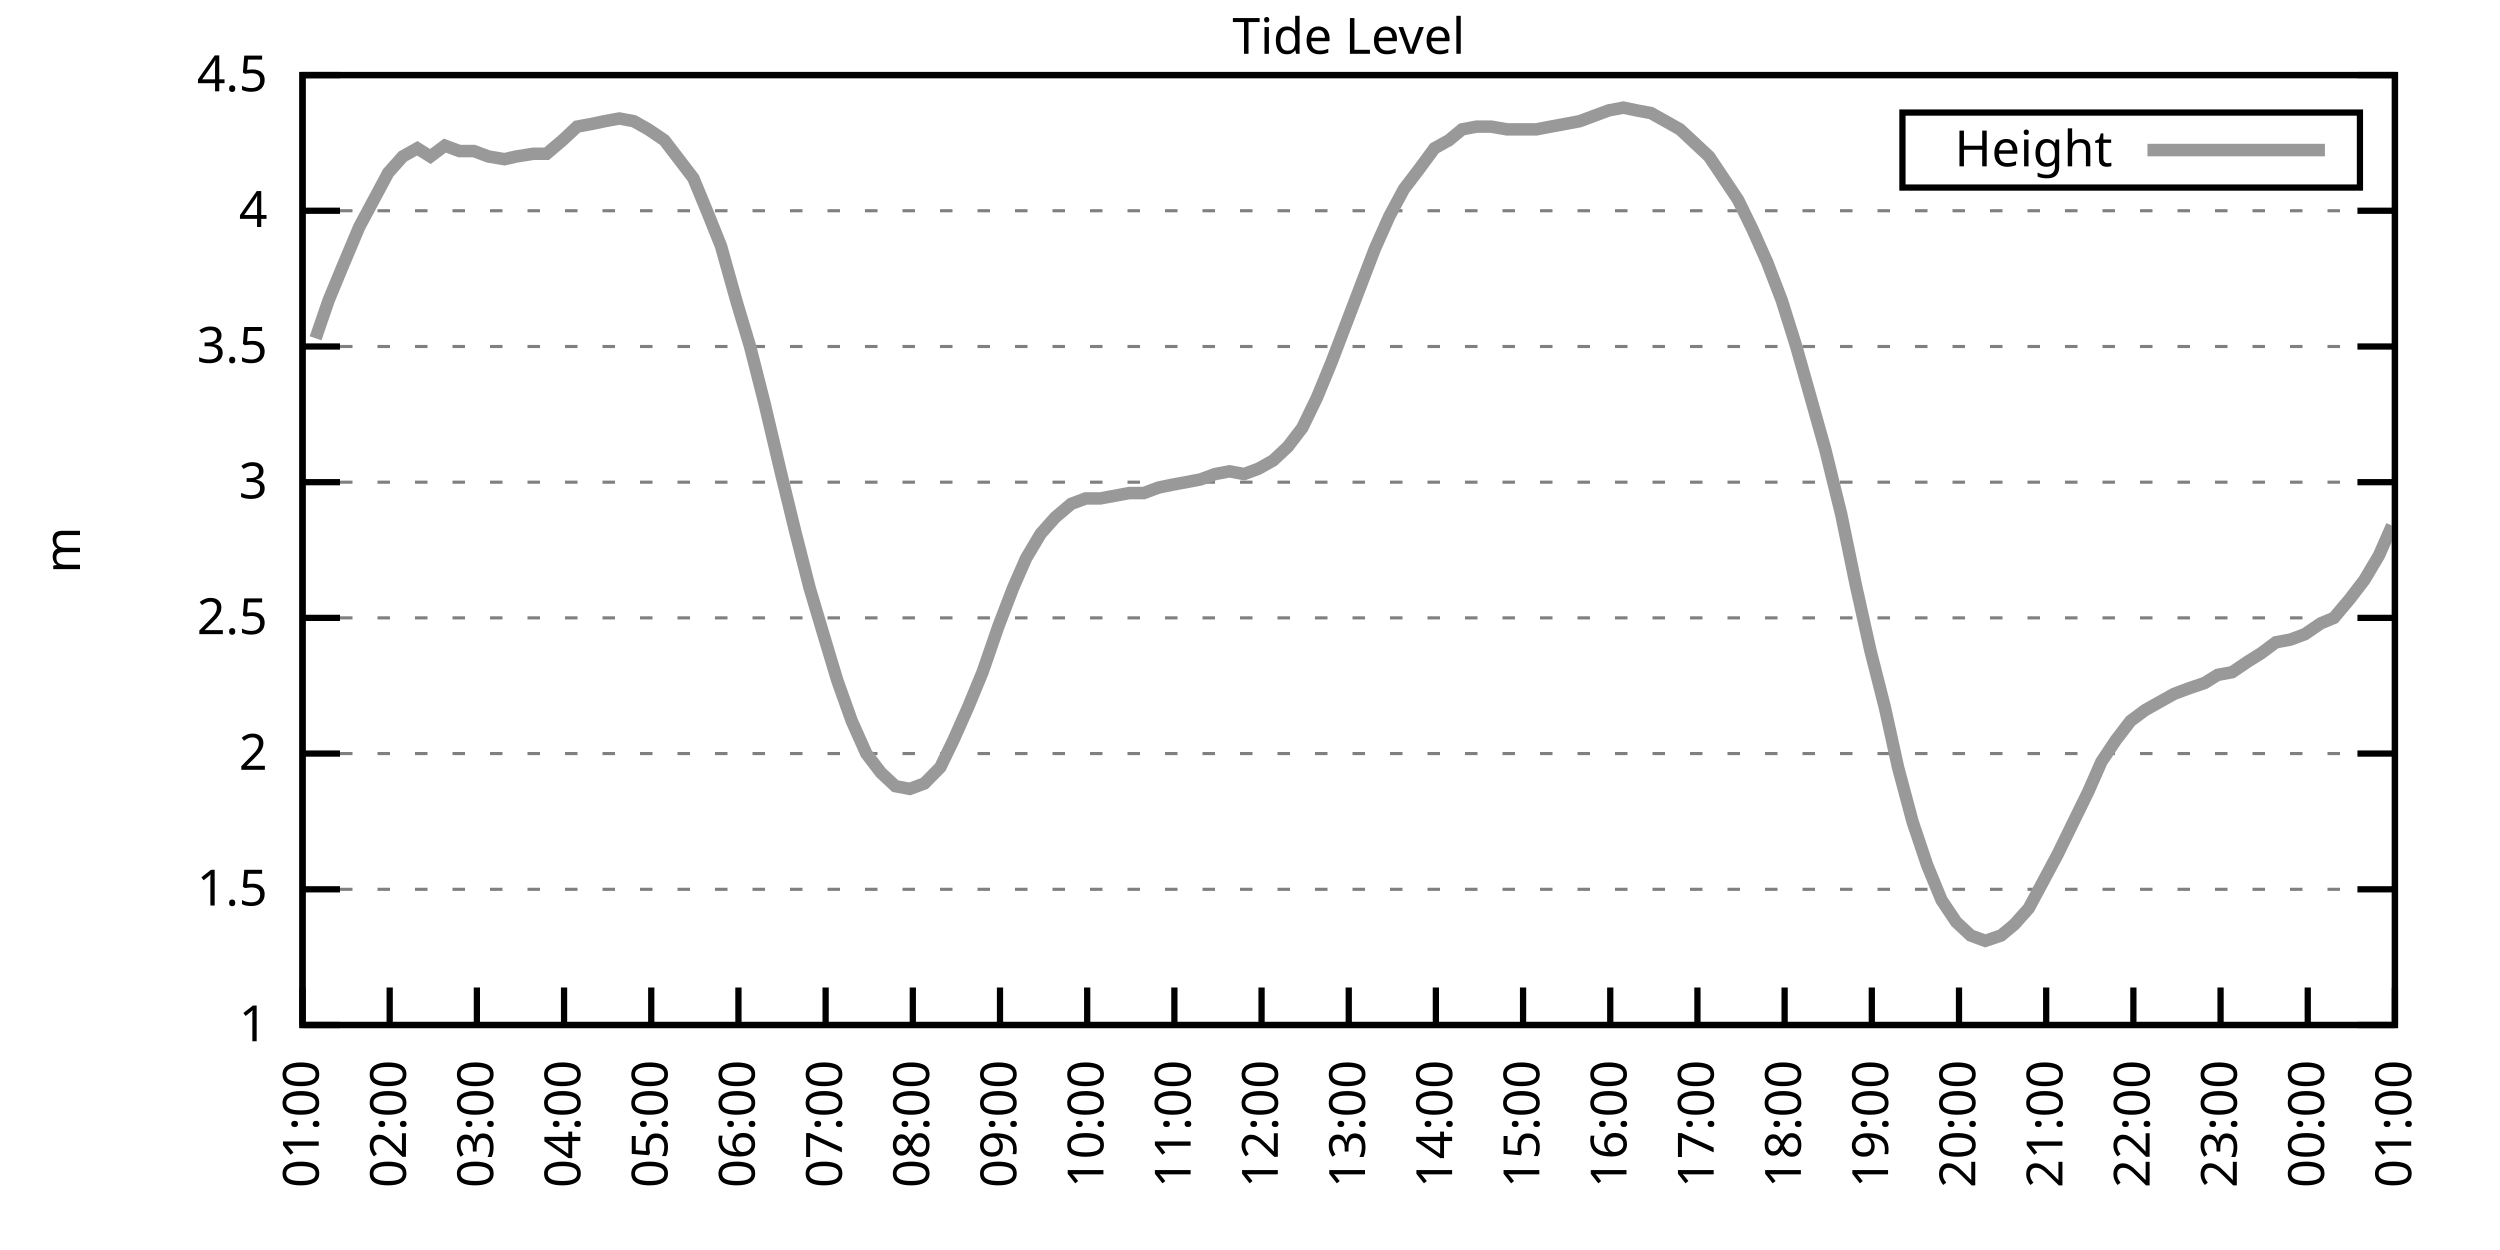
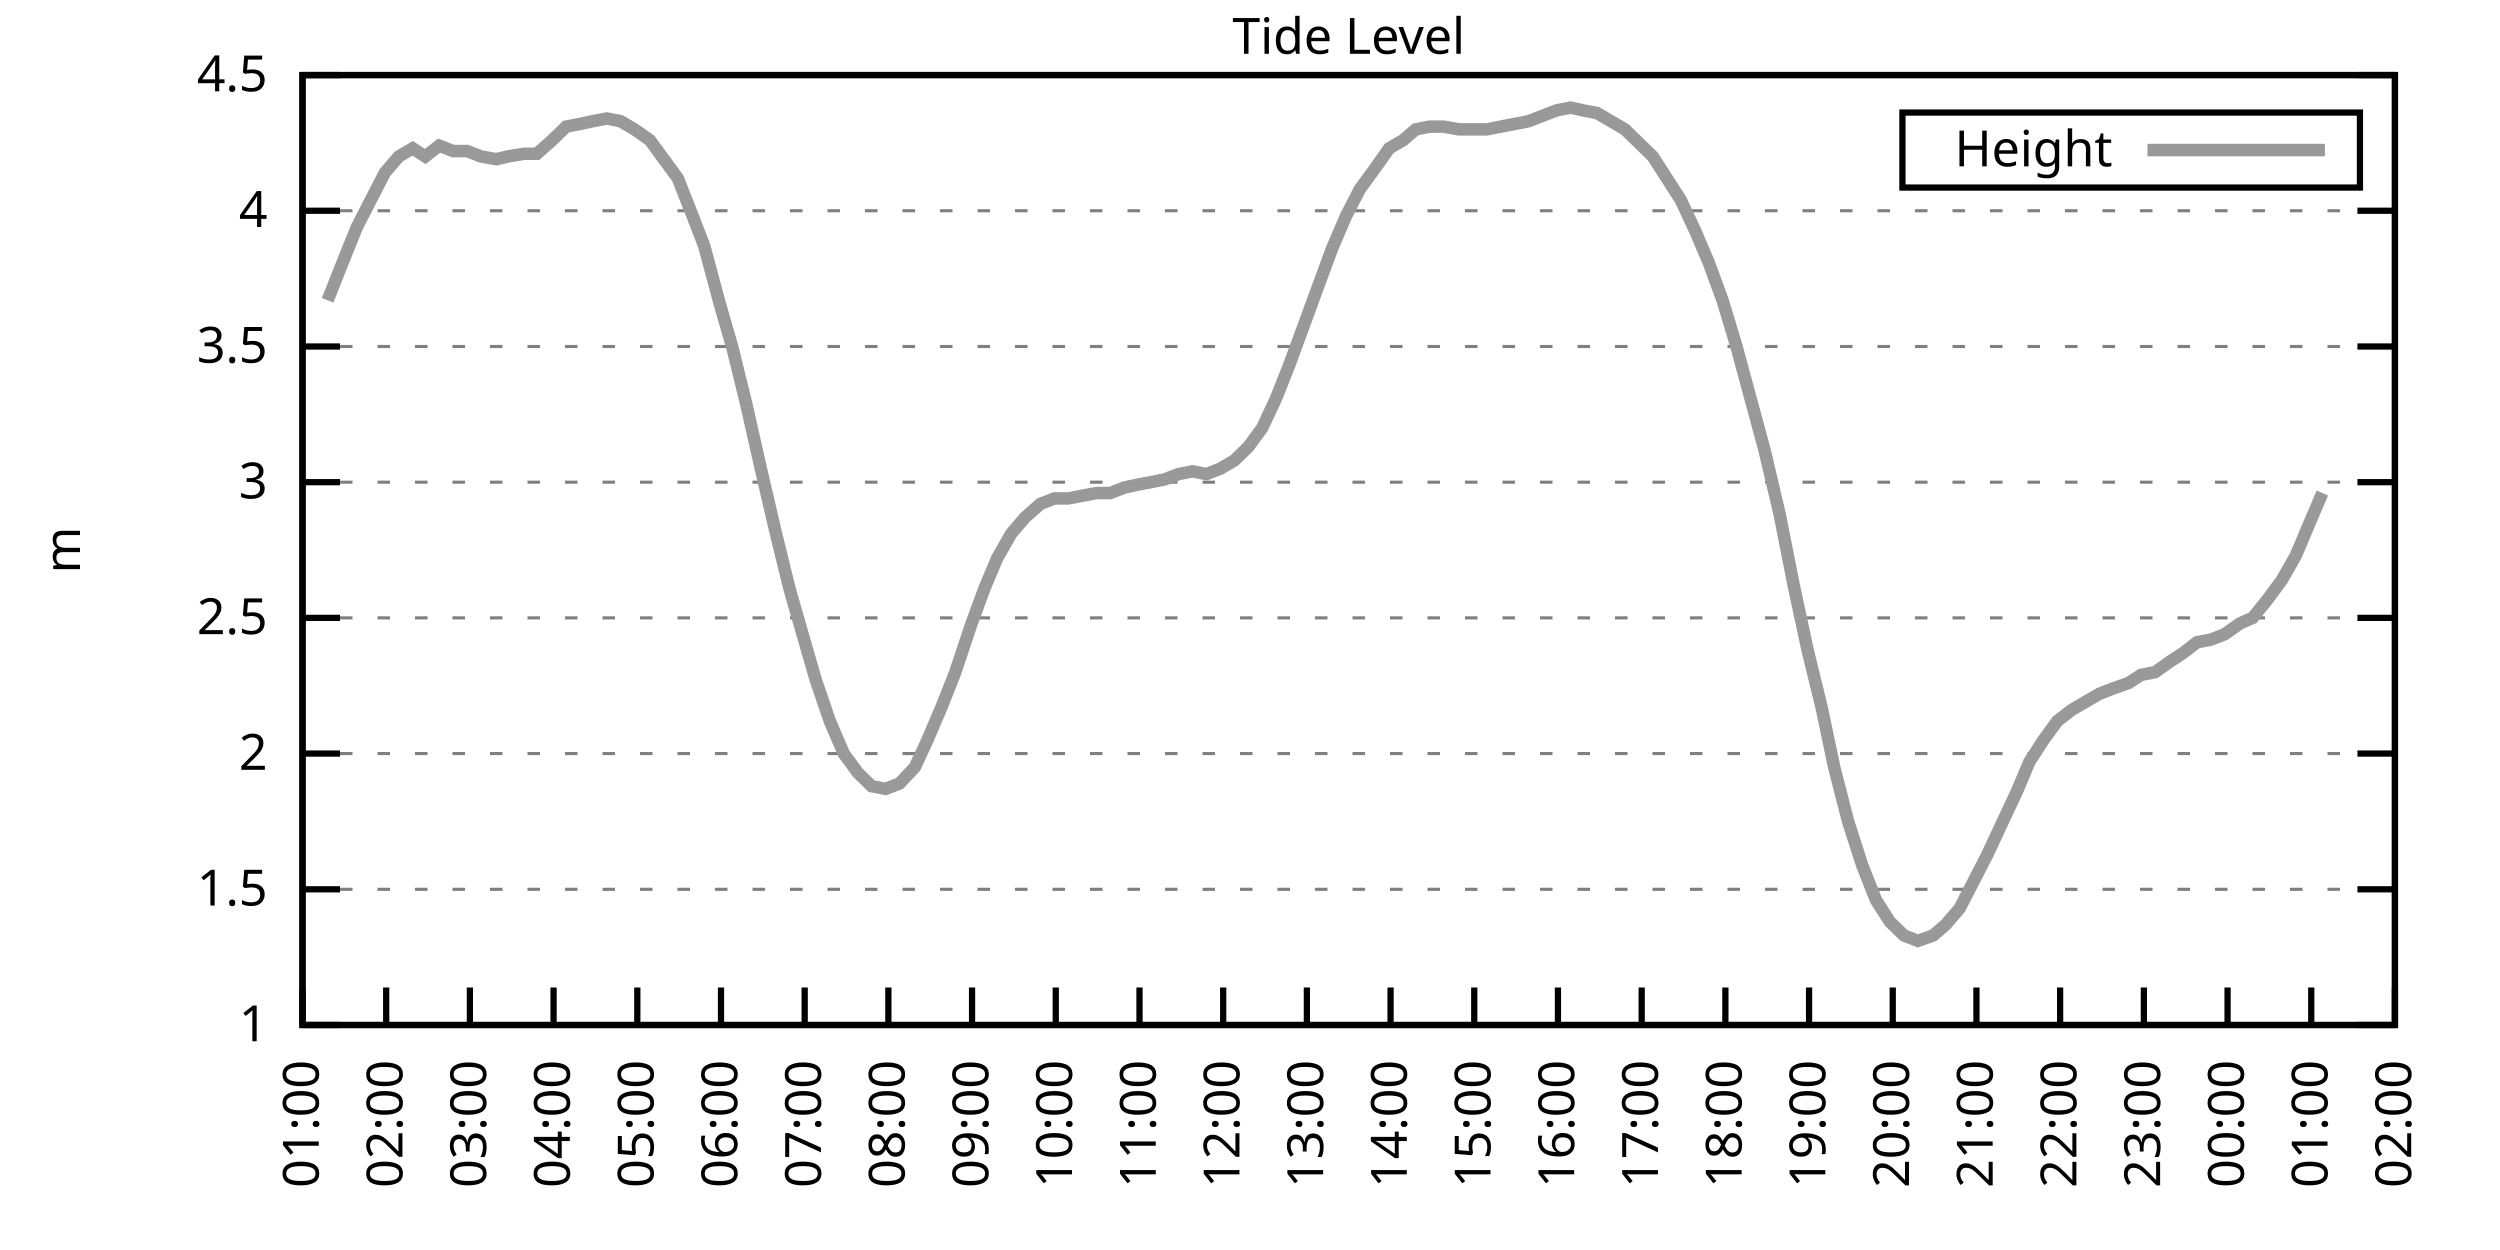
<svg xmlns="http://www.w3.org/2000/svg" xmlns:xlink="http://www.w3.org/1999/xlink" width="400" height="200" viewBox="0 0 400 200">
  <g id="gnuplot_canvas">
    <rect x="0" y="0" width="400" height="200" fill="none" />
    <defs>
      <circle id="gpDot" r="0.5" stroke-width="0.5" stroke="currentColor" />
      <path id="gpPt0" stroke-width="0.333" stroke="currentColor" d="M-1,0 h2 M0,-1 v2" />
      <path id="gpPt1" stroke-width="0.333" stroke="currentColor" d="M-1,-1 L1,1 M1,-1 L-1,1" />
      <path id="gpPt2" stroke-width="0.333" stroke="currentColor" d="M-1,0 L1,0 M0,-1 L0,1 M-1,-1 L1,1 M-1,1 L1,-1" />
      <rect id="gpPt3" stroke-width="0.333" stroke="currentColor" x="-1" y="-1" width="2" height="2" />
      <rect id="gpPt4" stroke-width="0.333" stroke="currentColor" fill="currentColor" x="-1" y="-1" width="2" height="2" />
      <circle id="gpPt5" stroke-width="0.333" stroke="currentColor" cx="0" cy="0" r="1" />
      <use xlink:href="#gpPt5" id="gpPt6" fill="currentColor" stroke="none" />
      <path id="gpPt7" stroke-width="0.333" stroke="currentColor" d="M0,-1.33 L-1.33,0.67 L1.33,0.67 z" />
      <use xlink:href="#gpPt7" id="gpPt8" fill="currentColor" stroke="none" />
      <use xlink:href="#gpPt7" id="gpPt9" stroke="currentColor" transform="rotate(180)" />
      <use xlink:href="#gpPt9" id="gpPt10" fill="currentColor" stroke="none" />
      <use xlink:href="#gpPt3" id="gpPt11" stroke="currentColor" transform="rotate(45)" />
      <use xlink:href="#gpPt11" id="gpPt12" fill="currentColor" stroke="none" />
      <path id="gpPt13" stroke-width="0.333" stroke="currentColor" d="M0,1.330 L1.265,0.411 L0.782,-1.067 L-0.782,-1.076 L-1.265,0.411 z" />
      <use xlink:href="#gpPt13" id="gpPt14" fill="currentColor" stroke="none" />
      <filter id="textbox" filterUnits="objectBoundingBox" x="0" y="0" height="1" width="1">
        <feFlood flood-color="white" flood-opacity="1" result="bgnd" />
        <feComposite in="SourceGraphic" in2="bgnd" operator="atop" />
      </filter>
      <filter id="greybox" filterUnits="objectBoundingBox" x="0" y="0" height="1" width="1">
        <feFlood flood-color="lightgrey" flood-opacity="1" result="grey" />
        <feComposite in="SourceGraphic" in2="grey" operator="atop" />
      </filter>
    </defs>
    <g fill="none" color="white" stroke="currentColor" stroke-width="1.00" stroke-linecap="butt" stroke-linejoin="miter">
</g>
    <g fill="none" color="black" stroke="currentColor" stroke-width="1.00" stroke-linecap="butt" stroke-linejoin="miter">
      <g stroke="none" shape-rendering="crispEdges">
        <polygon fill="rgb(255, 255, 255)" points="48.40,164.00 383.18,164.00 383.18,12.02 48.40,12.02 " />
      </g>
    </g>
    <g fill="none" color="black" stroke="currentColor" stroke-width="1.00" stroke-linecap="butt" stroke-linejoin="miter">
</g>
    <g fill="none" color="black" stroke="black" stroke-width="0.50" stroke-linecap="butt" stroke-linejoin="miter">
</g>
    <g fill="none" color="gray" stroke="currentColor" stroke-width="0.50" stroke-linecap="butt" stroke-linejoin="miter">
      <path stroke="gray" stroke-dasharray="2,4" class="gridline" d="M48.40,164.00 L383.19,164.00  " />
    </g>
    <g fill="none" color="gray" stroke="gray" stroke-width="1.00" stroke-linecap="butt" stroke-linejoin="miter">
</g>
    <g fill="none" color="black" stroke="currentColor" stroke-width="1.00" stroke-linecap="butt" stroke-linejoin="miter">
      <path stroke="black" d="M48.40,164.00 L54.40,164.00 M383.19,164.00 L377.19,164.00  " />
      <g transform="translate(42.80,166.60)" stroke="none" fill="black" font-family="Sans" font-size="8.00" text-anchor="end">
        <text>
          <tspan font-family="Sans"> 1</tspan>
        </text>
      </g>
    </g>
    <g fill="none" color="black" stroke="currentColor" stroke-width="1.00" stroke-linecap="butt" stroke-linejoin="miter">
</g>
    <g fill="none" color="black" stroke="black" stroke-width="0.50" stroke-linecap="butt" stroke-linejoin="miter">
</g>
    <g fill="none" color="gray" stroke="currentColor" stroke-width="0.50" stroke-linecap="butt" stroke-linejoin="miter">
      <path stroke="gray" stroke-dasharray="2,4" class="gridline" d="M48.40,142.29 L383.19,142.29  " />
    </g>
    <g fill="none" color="gray" stroke="gray" stroke-width="1.00" stroke-linecap="butt" stroke-linejoin="miter">
</g>
    <g fill="none" color="black" stroke="currentColor" stroke-width="1.00" stroke-linecap="butt" stroke-linejoin="miter">
      <path stroke="black" d="M48.40,142.29 L54.40,142.29 M383.19,142.29 L377.19,142.29  " />
      <g transform="translate(42.80,144.89)" stroke="none" fill="black" font-family="Sans" font-size="8.00" text-anchor="end">
        <text>
          <tspan font-family="Sans"> 1.5</tspan>
        </text>
      </g>
    </g>
    <g fill="none" color="black" stroke="currentColor" stroke-width="1.00" stroke-linecap="butt" stroke-linejoin="miter">
</g>
    <g fill="none" color="black" stroke="black" stroke-width="0.50" stroke-linecap="butt" stroke-linejoin="miter">
</g>
    <g fill="none" color="gray" stroke="currentColor" stroke-width="0.50" stroke-linecap="butt" stroke-linejoin="miter">
      <path stroke="gray" stroke-dasharray="2,4" class="gridline" d="M48.40,120.57 L383.19,120.57  " />
    </g>
    <g fill="none" color="gray" stroke="gray" stroke-width="1.00" stroke-linecap="butt" stroke-linejoin="miter">
</g>
    <g fill="none" color="black" stroke="currentColor" stroke-width="1.00" stroke-linecap="butt" stroke-linejoin="miter">
      <path stroke="black" d="M48.40,120.57 L54.40,120.57 M383.19,120.57 L377.19,120.57  " />
      <g transform="translate(42.80,123.17)" stroke="none" fill="black" font-family="Sans" font-size="8.00" text-anchor="end">
        <text>
          <tspan font-family="Sans"> 2</tspan>
        </text>
      </g>
    </g>
    <g fill="none" color="black" stroke="currentColor" stroke-width="1.00" stroke-linecap="butt" stroke-linejoin="miter">
</g>
    <g fill="none" color="black" stroke="black" stroke-width="0.50" stroke-linecap="butt" stroke-linejoin="miter">
</g>
    <g fill="none" color="gray" stroke="currentColor" stroke-width="0.50" stroke-linecap="butt" stroke-linejoin="miter">
      <path stroke="gray" stroke-dasharray="2,4" class="gridline" d="M48.40,98.86 L383.19,98.86  " />
    </g>
    <g fill="none" color="gray" stroke="gray" stroke-width="1.00" stroke-linecap="butt" stroke-linejoin="miter">
</g>
    <g fill="none" color="black" stroke="currentColor" stroke-width="1.00" stroke-linecap="butt" stroke-linejoin="miter">
      <path stroke="black" d="M48.40,98.86 L54.40,98.86 M383.19,98.86 L377.19,98.86  " />
      <g transform="translate(42.80,101.46)" stroke="none" fill="black" font-family="Sans" font-size="8.00" text-anchor="end">
        <text>
          <tspan font-family="Sans"> 2.5</tspan>
        </text>
      </g>
    </g>
    <g fill="none" color="black" stroke="currentColor" stroke-width="1.00" stroke-linecap="butt" stroke-linejoin="miter">
</g>
    <g fill="none" color="black" stroke="black" stroke-width="0.50" stroke-linecap="butt" stroke-linejoin="miter">
</g>
    <g fill="none" color="gray" stroke="currentColor" stroke-width="0.50" stroke-linecap="butt" stroke-linejoin="miter">
      <path stroke="gray" stroke-dasharray="2,4" class="gridline" d="M48.40,77.15 L383.19,77.15  " />
    </g>
    <g fill="none" color="gray" stroke="gray" stroke-width="1.00" stroke-linecap="butt" stroke-linejoin="miter">
</g>
    <g fill="none" color="black" stroke="currentColor" stroke-width="1.00" stroke-linecap="butt" stroke-linejoin="miter">
      <path stroke="black" d="M48.40,77.15 L54.40,77.15 M383.19,77.15 L377.19,77.15  " />
      <g transform="translate(42.80,79.75)" stroke="none" fill="black" font-family="Sans" font-size="8.00" text-anchor="end">
        <text>
          <tspan font-family="Sans"> 3</tspan>
        </text>
      </g>
    </g>
    <g fill="none" color="black" stroke="currentColor" stroke-width="1.00" stroke-linecap="butt" stroke-linejoin="miter">
</g>
    <g fill="none" color="black" stroke="black" stroke-width="0.50" stroke-linecap="butt" stroke-linejoin="miter">
</g>
    <g fill="none" color="gray" stroke="currentColor" stroke-width="0.50" stroke-linecap="butt" stroke-linejoin="miter">
      <path stroke="gray" stroke-dasharray="2,4" class="gridline" d="M48.40,55.44 L383.19,55.44  " />
    </g>
    <g fill="none" color="gray" stroke="gray" stroke-width="1.00" stroke-linecap="butt" stroke-linejoin="miter">
</g>
    <g fill="none" color="black" stroke="currentColor" stroke-width="1.00" stroke-linecap="butt" stroke-linejoin="miter">
      <path stroke="black" d="M48.40,55.44 L54.40,55.44 M383.19,55.44 L377.19,55.44  " />
      <g transform="translate(42.80,58.04)" stroke="none" fill="black" font-family="Sans" font-size="8.00" text-anchor="end">
        <text>
          <tspan font-family="Sans"> 3.5</tspan>
        </text>
      </g>
    </g>
    <g fill="none" color="black" stroke="currentColor" stroke-width="1.00" stroke-linecap="butt" stroke-linejoin="miter">
</g>
    <g fill="none" color="black" stroke="black" stroke-width="0.50" stroke-linecap="butt" stroke-linejoin="miter">
</g>
    <g fill="none" color="gray" stroke="currentColor" stroke-width="0.50" stroke-linecap="butt" stroke-linejoin="miter">
      <path stroke="gray" stroke-dasharray="2,4" class="gridline" d="M48.40,33.72 L383.19,33.72  " />
    </g>
    <g fill="none" color="gray" stroke="gray" stroke-width="1.00" stroke-linecap="butt" stroke-linejoin="miter">
</g>
    <g fill="none" color="black" stroke="currentColor" stroke-width="1.00" stroke-linecap="butt" stroke-linejoin="miter">
      <path stroke="black" d="M48.40,33.72 L54.40,33.72 M383.19,33.72 L377.19,33.72  " />
      <g transform="translate(42.80,36.32)" stroke="none" fill="black" font-family="Sans" font-size="8.00" text-anchor="end">
        <text>
          <tspan font-family="Sans"> 4</tspan>
        </text>
      </g>
    </g>
    <g fill="none" color="black" stroke="currentColor" stroke-width="1.00" stroke-linecap="butt" stroke-linejoin="miter">
</g>
    <g fill="none" color="black" stroke="black" stroke-width="0.50" stroke-linecap="butt" stroke-linejoin="miter">
</g>
    <g fill="none" color="gray" stroke="currentColor" stroke-width="0.50" stroke-linecap="butt" stroke-linejoin="miter">
      <path stroke="gray" stroke-dasharray="2,4" class="gridline" d="M48.40,12.01 L383.19,12.01  " />
    </g>
    <g fill="none" color="gray" stroke="gray" stroke-width="1.00" stroke-linecap="butt" stroke-linejoin="miter">
</g>
    <g fill="none" color="black" stroke="currentColor" stroke-width="1.00" stroke-linecap="butt" stroke-linejoin="miter">
      <path stroke="black" d="M48.40,12.01 L54.40,12.01 M383.19,12.01 L377.19,12.01  " />
      <g transform="translate(42.80,14.61)" stroke="none" fill="black" font-family="Sans" font-size="8.00" text-anchor="end">
        <text>
          <tspan font-family="Sans"> 4.5</tspan>
        </text>
      </g>
    </g>
    <g fill="none" color="black" stroke="currentColor" stroke-width="1.00" stroke-linecap="butt" stroke-linejoin="miter">
      <path stroke="black" d="M48.40,164.00 L48.40,158.00  " />
      <g transform="translate(51.00,169.60) rotate(270.00)" stroke="none" fill="black" font-family="Sans" font-size="8.00" text-anchor="end">
        <text>
          <tspan font-family="Sans">01:00</tspan>
        </text>
      </g>
    </g>
    <g fill="none" color="black" stroke="currentColor" stroke-width="1.00" stroke-linecap="butt" stroke-linejoin="miter">
-       <path stroke="black" d="M62.35,164.00 L62.35,158.00  " />
-       <g transform="translate(64.95,169.60) rotate(270.00)" stroke="none" fill="black" font-family="Sans" font-size="8.00" text-anchor="end">
+       <path stroke="black" d="M61.79,164.00 L61.79,158.00  " />
+       <g transform="translate(64.39,169.60) rotate(270.00)" stroke="none" fill="black" font-family="Sans" font-size="8.00" text-anchor="end">
        <text>
          <tspan font-family="Sans">02:00</tspan>
        </text>
      </g>
    </g>
    <g fill="none" color="black" stroke="currentColor" stroke-width="1.00" stroke-linecap="butt" stroke-linejoin="miter">
-       <path stroke="black" d="M76.30,164.00 L76.30,158.00  " />
-       <g transform="translate(78.90,169.60) rotate(270.00)" stroke="none" fill="black" font-family="Sans" font-size="8.00" text-anchor="end">
+       <path stroke="black" d="M75.18,164.00 L75.18,158.00  " />
+       <g transform="translate(77.78,169.60) rotate(270.00)" stroke="none" fill="black" font-family="Sans" font-size="8.00" text-anchor="end">
        <text>
          <tspan font-family="Sans">03:00</tspan>
        </text>
      </g>
    </g>
    <g fill="none" color="black" stroke="currentColor" stroke-width="1.00" stroke-linecap="butt" stroke-linejoin="miter">
-       <path stroke="black" d="M90.25,164.00 L90.25,158.00  " />
-       <g transform="translate(92.85,169.60) rotate(270.00)" stroke="none" fill="black" font-family="Sans" font-size="8.00" text-anchor="end">
+       <path stroke="black" d="M88.57,164.00 L88.57,158.00  " />
+       <g transform="translate(91.17,169.60) rotate(270.00)" stroke="none" fill="black" font-family="Sans" font-size="8.00" text-anchor="end">
        <text>
          <tspan font-family="Sans">04:00</tspan>
        </text>
      </g>
    </g>
    <g fill="none" color="black" stroke="currentColor" stroke-width="1.00" stroke-linecap="butt" stroke-linejoin="miter">
-       <path stroke="black" d="M104.20,164.00 L104.20,158.00  " />
-       <g transform="translate(106.80,169.60) rotate(270.00)" stroke="none" fill="black" font-family="Sans" font-size="8.00" text-anchor="end">
+       <path stroke="black" d="M101.97,164.00 L101.97,158.00  " />
+       <g transform="translate(104.57,169.60) rotate(270.00)" stroke="none" fill="black" font-family="Sans" font-size="8.00" text-anchor="end">
        <text>
          <tspan font-family="Sans">05:00</tspan>
        </text>
      </g>
    </g>
    <g fill="none" color="black" stroke="currentColor" stroke-width="1.00" stroke-linecap="butt" stroke-linejoin="miter">
-       <path stroke="black" d="M118.15,164.00 L118.15,158.00  " />
-       <g transform="translate(120.75,169.60) rotate(270.00)" stroke="none" fill="black" font-family="Sans" font-size="8.00" text-anchor="end">
+       <path stroke="black" d="M115.36,164.00 L115.36,158.00  " />
+       <g transform="translate(117.96,169.60) rotate(270.00)" stroke="none" fill="black" font-family="Sans" font-size="8.00" text-anchor="end">
        <text>
          <tspan font-family="Sans">06:00</tspan>
        </text>
      </g>
    </g>
    <g fill="none" color="black" stroke="currentColor" stroke-width="1.00" stroke-linecap="butt" stroke-linejoin="miter">
-       <path stroke="black" d="M132.10,164.00 L132.10,158.00  " />
-       <g transform="translate(134.70,169.60) rotate(270.00)" stroke="none" fill="black" font-family="Sans" font-size="8.00" text-anchor="end">
+       <path stroke="black" d="M128.75,164.00 L128.75,158.00  " />
+       <g transform="translate(131.35,169.60) rotate(270.00)" stroke="none" fill="black" font-family="Sans" font-size="8.00" text-anchor="end">
        <text>
          <tspan font-family="Sans">07:00</tspan>
        </text>
      </g>
    </g>
    <g fill="none" color="black" stroke="currentColor" stroke-width="1.00" stroke-linecap="butt" stroke-linejoin="miter">
-       <path stroke="black" d="M146.05,164.00 L146.05,158.00  " />
-       <g transform="translate(148.65,169.60) rotate(270.00)" stroke="none" fill="black" font-family="Sans" font-size="8.00" text-anchor="end">
+       <path stroke="black" d="M142.14,164.00 L142.14,158.00  " />
+       <g transform="translate(144.74,169.60) rotate(270.00)" stroke="none" fill="black" font-family="Sans" font-size="8.00" text-anchor="end">
        <text>
          <tspan font-family="Sans">08:00</tspan>
        </text>
      </g>
    </g>
    <g fill="none" color="black" stroke="currentColor" stroke-width="1.00" stroke-linecap="butt" stroke-linejoin="miter">
-       <path stroke="black" d="M160.00,164.00 L160.00,158.00  " />
-       <g transform="translate(162.60,169.60) rotate(270.00)" stroke="none" fill="black" font-family="Sans" font-size="8.00" text-anchor="end">
+       <path stroke="black" d="M155.53,164.00 L155.53,158.00  " />
+       <g transform="translate(158.13,169.60) rotate(270.00)" stroke="none" fill="black" font-family="Sans" font-size="8.00" text-anchor="end">
        <text>
          <tspan font-family="Sans">09:00</tspan>
        </text>
      </g>
    </g>
    <g fill="none" color="black" stroke="currentColor" stroke-width="1.00" stroke-linecap="butt" stroke-linejoin="miter">
-       <path stroke="black" d="M173.95,164.00 L173.95,158.00  " />
-       <g transform="translate(176.55,169.60) rotate(270.00)" stroke="none" fill="black" font-family="Sans" font-size="8.00" text-anchor="end">
+       <path stroke="black" d="M168.92,164.00 L168.92,158.00  " />
+       <g transform="translate(171.52,169.60) rotate(270.00)" stroke="none" fill="black" font-family="Sans" font-size="8.00" text-anchor="end">
        <text>
          <tspan font-family="Sans">10:00</tspan>
        </text>
      </g>
    </g>
    <g fill="none" color="black" stroke="currentColor" stroke-width="1.00" stroke-linecap="butt" stroke-linejoin="miter">
-       <path stroke="black" d="M187.90,164.00 L187.90,158.00  " />
-       <g transform="translate(190.50,169.60) rotate(270.00)" stroke="none" fill="black" font-family="Sans" font-size="8.00" text-anchor="end">
+       <path stroke="black" d="M182.32,164.00 L182.32,158.00  " />
+       <g transform="translate(184.92,169.60) rotate(270.00)" stroke="none" fill="black" font-family="Sans" font-size="8.00" text-anchor="end">
        <text>
          <tspan font-family="Sans">11:00</tspan>
        </text>
      </g>
    </g>
    <g fill="none" color="black" stroke="currentColor" stroke-width="1.00" stroke-linecap="butt" stroke-linejoin="miter">
-       <path stroke="black" d="M201.85,164.00 L201.85,158.00  " />
-       <g transform="translate(204.45,169.60) rotate(270.00)" stroke="none" fill="black" font-family="Sans" font-size="8.00" text-anchor="end">
+       <path stroke="black" d="M195.71,164.00 L195.71,158.00  " />
+       <g transform="translate(198.31,169.60) rotate(270.00)" stroke="none" fill="black" font-family="Sans" font-size="8.00" text-anchor="end">
        <text>
          <tspan font-family="Sans">12:00</tspan>
        </text>
      </g>
    </g>
    <g fill="none" color="black" stroke="currentColor" stroke-width="1.00" stroke-linecap="butt" stroke-linejoin="miter">
-       <path stroke="black" d="M215.80,164.00 L215.80,158.00  " />
-       <g transform="translate(218.40,169.60) rotate(270.00)" stroke="none" fill="black" font-family="Sans" font-size="8.00" text-anchor="end">
+       <path stroke="black" d="M209.10,164.00 L209.10,158.00  " />
+       <g transform="translate(211.70,169.60) rotate(270.00)" stroke="none" fill="black" font-family="Sans" font-size="8.00" text-anchor="end">
        <text>
          <tspan font-family="Sans">13:00</tspan>
        </text>
      </g>
    </g>
    <g fill="none" color="black" stroke="currentColor" stroke-width="1.00" stroke-linecap="butt" stroke-linejoin="miter">
-       <path stroke="black" d="M229.74,164.00 L229.74,158.00  " />
-       <g transform="translate(232.34,169.60) rotate(270.00)" stroke="none" fill="black" font-family="Sans" font-size="8.00" text-anchor="end">
+       <path stroke="black" d="M222.49,164.00 L222.49,158.00  " />
+       <g transform="translate(225.09,169.60) rotate(270.00)" stroke="none" fill="black" font-family="Sans" font-size="8.00" text-anchor="end">
        <text>
          <tspan font-family="Sans">14:00</tspan>
        </text>
      </g>
    </g>
    <g fill="none" color="black" stroke="currentColor" stroke-width="1.00" stroke-linecap="butt" stroke-linejoin="miter">
-       <path stroke="black" d="M243.69,164.00 L243.69,158.00  " />
-       <g transform="translate(246.29,169.60) rotate(270.00)" stroke="none" fill="black" font-family="Sans" font-size="8.00" text-anchor="end">
+       <path stroke="black" d="M235.88,164.00 L235.88,158.00  " />
+       <g transform="translate(238.48,169.60) rotate(270.00)" stroke="none" fill="black" font-family="Sans" font-size="8.00" text-anchor="end">
        <text>
          <tspan font-family="Sans">15:00</tspan>
        </text>
      </g>
    </g>
    <g fill="none" color="black" stroke="currentColor" stroke-width="1.00" stroke-linecap="butt" stroke-linejoin="miter">
-       <path stroke="black" d="M257.64,164.00 L257.64,158.00  " />
-       <g transform="translate(260.24,169.60) rotate(270.00)" stroke="none" fill="black" font-family="Sans" font-size="8.00" text-anchor="end">
+       <path stroke="black" d="M249.27,164.00 L249.27,158.00  " />
+       <g transform="translate(251.87,169.60) rotate(270.00)" stroke="none" fill="black" font-family="Sans" font-size="8.00" text-anchor="end">
        <text>
          <tspan font-family="Sans">16:00</tspan>
        </text>
      </g>
    </g>
    <g fill="none" color="black" stroke="currentColor" stroke-width="1.00" stroke-linecap="butt" stroke-linejoin="miter">
-       <path stroke="black" d="M271.59,164.00 L271.59,158.00  " />
-       <g transform="translate(274.19,169.60) rotate(270.00)" stroke="none" fill="black" font-family="Sans" font-size="8.00" text-anchor="end">
+       <path stroke="black" d="M262.67,164.00 L262.67,158.00  " />
+       <g transform="translate(265.27,169.60) rotate(270.00)" stroke="none" fill="black" font-family="Sans" font-size="8.00" text-anchor="end">
        <text>
          <tspan font-family="Sans">17:00</tspan>
        </text>
      </g>
    </g>
    <g fill="none" color="black" stroke="currentColor" stroke-width="1.00" stroke-linecap="butt" stroke-linejoin="miter">
-       <path stroke="black" d="M285.54,164.00 L285.54,158.00  " />
-       <g transform="translate(288.14,169.60) rotate(270.00)" stroke="none" fill="black" font-family="Sans" font-size="8.00" text-anchor="end">
+       <path stroke="black" d="M276.06,164.00 L276.06,158.00  " />
+       <g transform="translate(278.66,169.60) rotate(270.00)" stroke="none" fill="black" font-family="Sans" font-size="8.00" text-anchor="end">
        <text>
          <tspan font-family="Sans">18:00</tspan>
        </text>
      </g>
    </g>
    <g fill="none" color="black" stroke="currentColor" stroke-width="1.00" stroke-linecap="butt" stroke-linejoin="miter">
-       <path stroke="black" d="M299.49,164.00 L299.49,158.00  " />
-       <g transform="translate(302.09,169.60) rotate(270.00)" stroke="none" fill="black" font-family="Sans" font-size="8.00" text-anchor="end">
+       <path stroke="black" d="M289.45,164.00 L289.45,158.00  " />
+       <g transform="translate(292.05,169.60) rotate(270.00)" stroke="none" fill="black" font-family="Sans" font-size="8.00" text-anchor="end">
        <text>
          <tspan font-family="Sans">19:00</tspan>
        </text>
      </g>
    </g>
    <g fill="none" color="black" stroke="currentColor" stroke-width="1.00" stroke-linecap="butt" stroke-linejoin="miter">
-       <path stroke="black" d="M313.44,164.00 L313.44,158.00  " />
-       <g transform="translate(316.04,169.60) rotate(270.00)" stroke="none" fill="black" font-family="Sans" font-size="8.00" text-anchor="end">
+       <path stroke="black" d="M302.84,164.00 L302.84,158.00  " />
+       <g transform="translate(305.44,169.60) rotate(270.00)" stroke="none" fill="black" font-family="Sans" font-size="8.00" text-anchor="end">
        <text>
          <tspan font-family="Sans">20:00</tspan>
        </text>
      </g>
    </g>
    <g fill="none" color="black" stroke="currentColor" stroke-width="1.00" stroke-linecap="butt" stroke-linejoin="miter">
-       <path stroke="black" d="M327.39,164.00 L327.39,158.00  " />
-       <g transform="translate(329.99,169.60) rotate(270.00)" stroke="none" fill="black" font-family="Sans" font-size="8.00" text-anchor="end">
+       <path stroke="black" d="M316.23,164.00 L316.23,158.00  " />
+       <g transform="translate(318.83,169.60) rotate(270.00)" stroke="none" fill="black" font-family="Sans" font-size="8.00" text-anchor="end">
        <text>
          <tspan font-family="Sans">21:00</tspan>
        </text>
      </g>
    </g>
    <g fill="none" color="black" stroke="currentColor" stroke-width="1.00" stroke-linecap="butt" stroke-linejoin="miter">
-       <path stroke="black" d="M341.34,164.00 L341.34,158.00  " />
-       <g transform="translate(343.94,169.60) rotate(270.00)" stroke="none" fill="black" font-family="Sans" font-size="8.00" text-anchor="end">
+       <path stroke="black" d="M329.62,164.00 L329.62,158.00  " />
+       <g transform="translate(332.22,169.60) rotate(270.00)" stroke="none" fill="black" font-family="Sans" font-size="8.00" text-anchor="end">
        <text>
          <tspan font-family="Sans">22:00</tspan>
        </text>
      </g>
    </g>
    <g fill="none" color="black" stroke="currentColor" stroke-width="1.00" stroke-linecap="butt" stroke-linejoin="miter">
-       <path stroke="black" d="M355.29,164.00 L355.29,158.00  " />
-       <g transform="translate(357.89,169.60) rotate(270.00)" stroke="none" fill="black" font-family="Sans" font-size="8.00" text-anchor="end">
+       <path stroke="black" d="M343.02,164.00 L343.02,158.00  " />
+       <g transform="translate(345.62,169.60) rotate(270.00)" stroke="none" fill="black" font-family="Sans" font-size="8.00" text-anchor="end">
        <text>
          <tspan font-family="Sans">23:00</tspan>
        </text>
      </g>
    </g>
    <g fill="none" color="black" stroke="currentColor" stroke-width="1.00" stroke-linecap="butt" stroke-linejoin="miter">
-       <path stroke="black" d="M369.24,164.00 L369.24,158.00  " />
-       <g transform="translate(371.84,169.60) rotate(270.00)" stroke="none" fill="black" font-family="Sans" font-size="8.00" text-anchor="end">
+       <path stroke="black" d="M356.41,164.00 L356.41,158.00  " />
+       <g transform="translate(359.01,169.60) rotate(270.00)" stroke="none" fill="black" font-family="Sans" font-size="8.00" text-anchor="end">
        <text>
          <tspan font-family="Sans">00:00</tspan>
+         </text>
+       </g>
+     </g>
+     <g fill="none" color="black" stroke="currentColor" stroke-width="1.00" stroke-linecap="butt" stroke-linejoin="miter">
+       <path stroke="black" d="M369.80,164.00 L369.80,158.00  " />
+       <g transform="translate(372.40,169.60) rotate(270.00)" stroke="none" fill="black" font-family="Sans" font-size="8.00" text-anchor="end">
+         <text>
+           <tspan font-family="Sans">01:00</tspan>
        </text>
      </g>
    </g>
    <g fill="none" color="black" stroke="currentColor" stroke-width="1.00" stroke-linecap="butt" stroke-linejoin="miter">
      <path stroke="black" d="M383.19,164.00 L383.19,158.00  " />
      <g transform="translate(385.79,169.60) rotate(270.00)" stroke="none" fill="black" font-family="Sans" font-size="8.00" text-anchor="end">
        <text>
-           <tspan font-family="Sans">01:00</tspan>
+           <tspan font-family="Sans">02:00</tspan>
        </text>
      </g>
    </g>
    <g fill="none" color="black" stroke="currentColor" stroke-width="1.00" stroke-linecap="butt" stroke-linejoin="miter">
</g>
    <g fill="none" color="black" stroke="currentColor" stroke-width="1.00" stroke-linecap="butt" stroke-linejoin="miter">
      <path stroke="black" d="M48.40,12.01 L48.40,164.00 L383.19,164.00 L383.19,12.01 L48.40,12.01 Z  " />
    </g>
    <g fill="none" color="black" stroke="currentColor" stroke-width="1.00" stroke-linecap="butt" stroke-linejoin="miter">
</g>
    <g fill="none" color="black" stroke="currentColor" stroke-width="1.00" stroke-linecap="butt" stroke-linejoin="miter">
      <path stroke="black" d="M304.39,30.01 L304.39,18.01 L377.59,18.01 L377.59,30.01 L304.39,30.01 Z  " />
    </g>
    <g id="Tide_level_plot_1">
      <g fill="none" color="white" stroke="black" stroke-width="2.00" stroke-linecap="butt" stroke-linejoin="miter">
</g>
      <g fill="none" color="black" stroke="currentColor" stroke-width="2.00" stroke-linecap="butt" stroke-linejoin="miter">
        <g transform="translate(337.99,26.61)" stroke="none" fill="black" font-family="Sans" font-size="8.00" text-anchor="end">
          <text>
            <tspan font-family="Sans">Height</tspan>
          </text>
        </g>
      </g>
      <g fill="none" color="black" stroke="currentColor" stroke-width="2.00" stroke-linecap="butt" stroke-linejoin="miter">
-         <path stroke="rgb(153, 153, 153)" d="M343.59,24.01 L371.99,24.01 M50.49,54.13 L52.58,48.05 L54.91,42.41 L57.47,36.33 L59.56,32.42 L62.12,27.64   L64.44,25.04 L66.77,23.73 L68.86,25.04 L71.18,23.30 L73.51,24.17 L75.83,24.17 L78.16,25.04 L80.72,25.47   L82.58,25.04 L85.37,24.60 L87.46,24.60 L90.02,22.43 L92.34,20.26 L94.67,19.83 L96.76,19.39 L99.08,18.96   L101.41,19.39 L103.73,20.70 L106.29,22.43 L108.62,25.47 L110.94,28.51 L113.27,34.16 L115.36,39.37 L117.92,48.49   L120.01,55.44 L122.33,64.56 L124.89,75.41 L127.22,84.97 L129.54,94.08 L131.87,101.90 L133.96,108.85 L136.28,115.36   L138.61,120.57 L140.93,123.61 L143.26,125.79 L145.58,126.22 L147.91,125.35 L150.46,122.75 L152.56,118.40 L154.88,113.19   L157.21,107.55 L159.76,100.16 L162.09,94.08 L164.18,89.31 L166.51,85.40 L168.83,82.79 L171.39,80.62 L173.71,79.75   L176.04,79.75 L178.36,79.32 L180.69,78.89 L183.01,78.89 L185.34,78.02 L187.43,77.58 L189.76,77.15 L192.08,76.71   L194.41,75.85 L196.73,75.41 L199.06,75.85 L201.38,74.98 L203.71,73.67 L206.03,71.50 L208.36,68.46 L210.68,63.69   L213.01,58.04 L215.33,51.96 L217.65,45.88 L219.98,39.80 L222.30,34.59 L224.63,30.25 L226.95,27.21 L229.51,23.73   L231.84,22.43 L233.93,20.70 L236.25,20.26 L238.58,20.26 L241.14,20.70 L243.23,20.70 L245.79,20.70 L248.11,20.26   L250.44,19.83 L252.76,19.39 L255.09,18.52 L257.41,17.66 L259.74,17.22 L261.83,17.66 L264.15,18.09 L266.48,19.39   L268.80,20.70 L271.13,22.87 L273.45,25.04 L275.78,28.51 L278.10,31.99 L280.43,36.76 L282.75,41.97 L285.08,48.05   L287.40,55.44 L289.73,63.69 L292.05,71.94 L294.61,82.36 L296.94,93.65 L299.26,104.07 L301.58,113.19 L303.68,122.75   L306.00,131.43 L308.33,138.38 L310.65,144.02 L312.98,147.50 L315.30,149.67 L317.63,150.54 L320.18,149.67 L322.28,147.93   L324.60,145.33 L327.16,140.55 L329.25,136.64 L331.58,131.86 L334.13,126.65 L336.23,121.88 L338.55,118.40 L340.88,115.36   L343.20,113.63 L345.53,112.32 L347.85,111.02 L350.18,110.15 L352.73,109.28 L354.83,107.98 L357.15,107.55 L359.71,105.81   L361.80,104.51 L364.13,102.77 L366.45,102.34 L368.78,101.47 L371.33,99.73 L373.43,98.86 L375.98,95.82 L378.31,92.78   L380.63,88.87 L382.73,84.10  " />
+         <path stroke="rgb(153, 153, 153)" d="M343.59,24.01 L371.99,24.01 M52.42,48.05 L54.65,42.41 L57.10,36.33 L59.11,32.42 L61.57,27.64 L63.80,25.04   L66.03,23.73 L68.04,25.04 L70.27,23.30 L72.50,24.17 L74.74,24.17 L76.97,25.04 L79.42,25.47 L81.21,25.04   L83.89,24.60 L85.90,24.60 L88.35,22.43 L90.58,20.26 L92.82,19.83 L94.82,19.39 L97.06,18.96 L99.29,19.39   L101.52,20.70 L103.98,22.43 L106.21,25.47 L108.44,28.51 L110.67,34.16 L112.68,39.37 L115.13,48.49 L117.14,55.44   L119.38,64.56 L121.83,75.41 L124.06,84.97 L126.29,94.08 L128.53,101.90 L130.54,108.85 L132.77,115.36 L135.00,120.57   L137.23,123.61 L139.46,125.79 L141.69,126.22 L143.93,125.35 L146.38,122.75 L148.39,118.40 L150.62,113.19 L152.85,107.55   L155.31,100.16 L157.54,94.08 L159.55,89.31 L161.78,85.40 L164.01,82.79 L166.47,80.62 L168.70,79.75 L170.93,79.75   L173.17,79.32 L175.40,78.89 L177.63,78.89 L179.86,78.02 L181.87,77.58 L184.10,77.15 L186.33,76.71 L188.57,75.85   L190.80,75.41 L193.03,75.85 L195.26,74.98 L197.49,73.67 L199.73,71.50 L201.96,68.46 L204.19,63.69 L206.42,58.04   L208.65,51.96 L210.88,45.88 L213.12,39.80 L215.35,34.59 L217.58,30.25 L219.81,27.21 L222.27,23.73 L224.50,22.43   L226.51,20.70 L228.74,20.26 L230.97,20.26 L233.43,20.70 L235.44,20.70 L237.89,20.70 L240.12,20.26 L242.36,19.83   L244.59,19.39 L246.82,18.52 L249.05,17.66 L251.28,17.22 L253.29,17.66 L255.52,18.09 L257.76,19.39 L259.99,20.70   L262.22,22.87 L264.45,25.04 L266.68,28.51 L268.92,31.99 L271.15,36.76 L273.38,41.97 L275.61,48.05 L277.84,55.44   L280.07,63.69 L282.31,71.94 L284.76,82.36 L286.99,93.65 L289.23,104.07 L291.46,113.19 L293.47,122.75 L295.70,131.43   L297.93,138.38 L300.16,144.02 L302.39,147.50 L304.63,149.67 L306.86,150.54 L309.31,149.67 L311.32,147.93 L313.55,145.33   L316.01,140.55 L318.02,136.64 L320.25,131.86 L322.70,126.65 L324.71,121.88 L326.95,118.40 L329.18,115.36 L331.41,113.63   L333.64,112.32 L335.87,111.02 L338.10,110.15 L340.56,109.28 L342.57,107.98 L344.80,107.55 L347.26,105.81 L349.26,104.51   L351.50,102.77 L353.73,102.34 L355.96,101.47 L358.42,99.73 L360.42,98.86 L362.88,95.82 L365.11,92.78 L367.34,88.87   L369.35,84.10 L371.58,78.89  " />
      </g>
    </g>
    <g fill="none" color="black" stroke="currentColor" stroke-width="2.00" stroke-linecap="butt" stroke-linejoin="miter">
</g>
    <g fill="none" color="black" stroke="black" stroke-width="1.00" stroke-linecap="butt" stroke-linejoin="miter">
</g>
    <g fill="none" color="black" stroke="currentColor" stroke-width="1.00" stroke-linecap="butt" stroke-linejoin="miter">
      <path stroke="black" d="M48.40,12.01 L48.40,164.00 L383.19,164.00 L383.19,12.01 L48.40,12.01 Z  " />
      <g transform="translate(12.80,88.01) rotate(270.00)" stroke="none" fill="black" font-family="Sans" font-size="8.00" text-anchor="middle">
        <text>
          <tspan font-family="Sans">m</tspan>
        </text>
      </g>
    </g>
    <g fill="none" color="black" stroke="currentColor" stroke-width="1.00" stroke-linecap="butt" stroke-linejoin="miter">
</g>
    <g fill="none" color="black" stroke="currentColor" stroke-width="1.00" stroke-linecap="butt" stroke-linejoin="miter">
      <g transform="translate(215.79,8.61)" stroke="none" fill="black" font-family="Sans" font-size="8.00" text-anchor="middle">
        <text>
          <tspan font-family="Sans">Tide Level</tspan>
        </text>
      </g>
    </g>
    <g fill="none" color="black" stroke="currentColor" stroke-width="1.00" stroke-linecap="butt" stroke-linejoin="miter">
</g>
  </g>
</svg>
